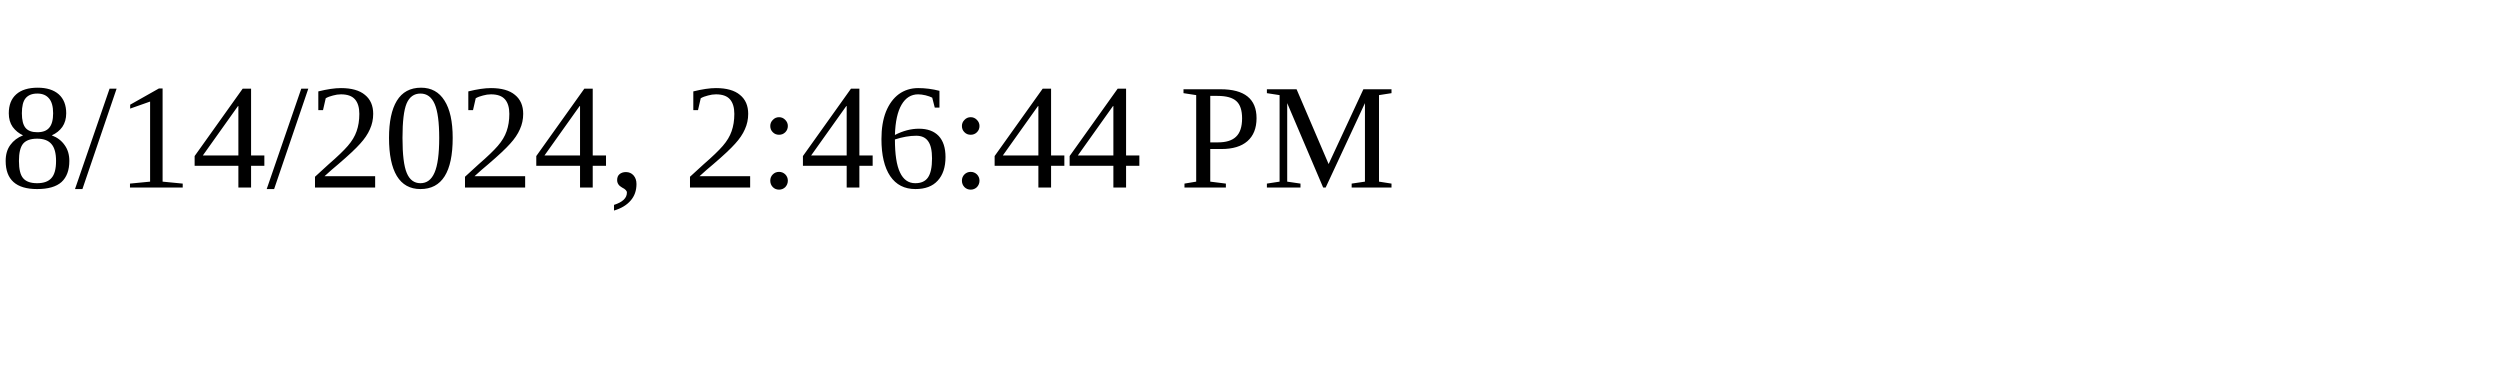
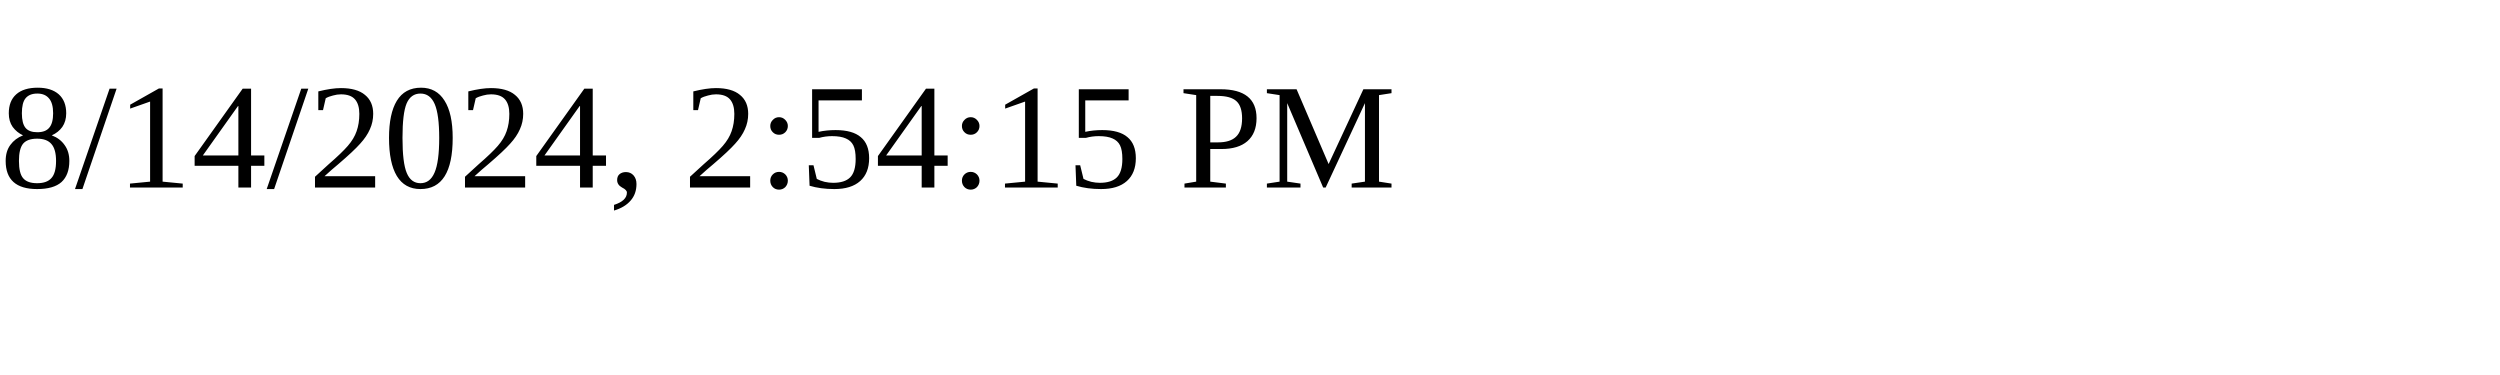
<svg xmlns="http://www.w3.org/2000/svg" height="30" width="200">
-   <text x="0" y="15">8/14/2024, 2:46:44 PM</text>
+   <text x="0" y="15">8/14/2024, 2:54:15 PM</text>
</svg>
